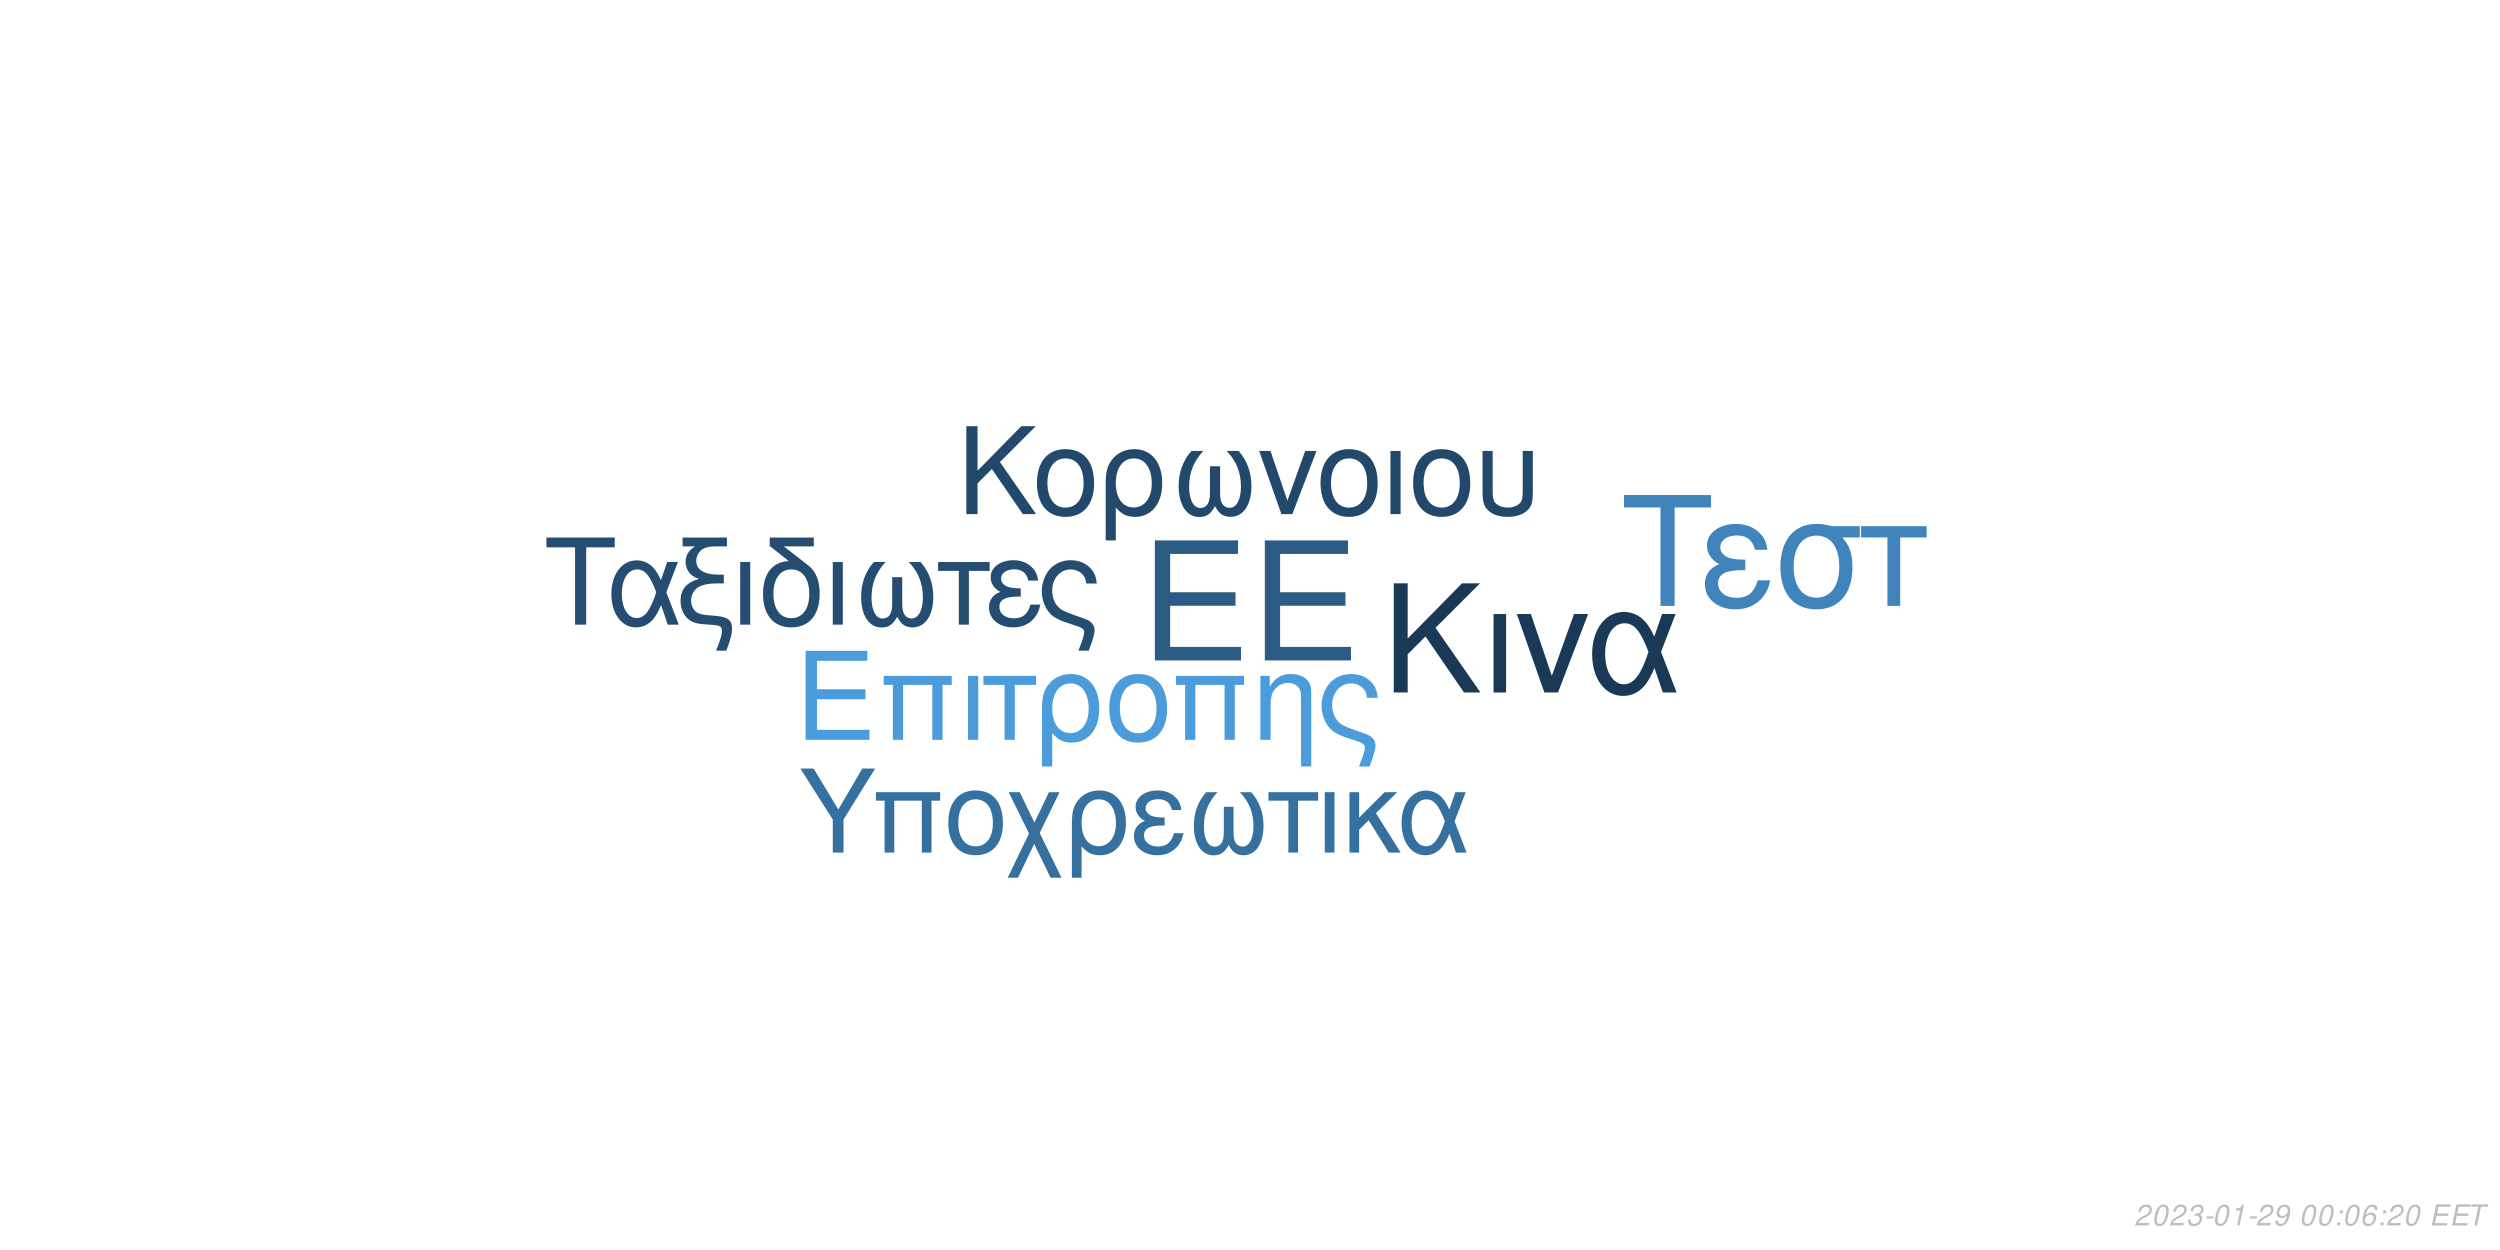
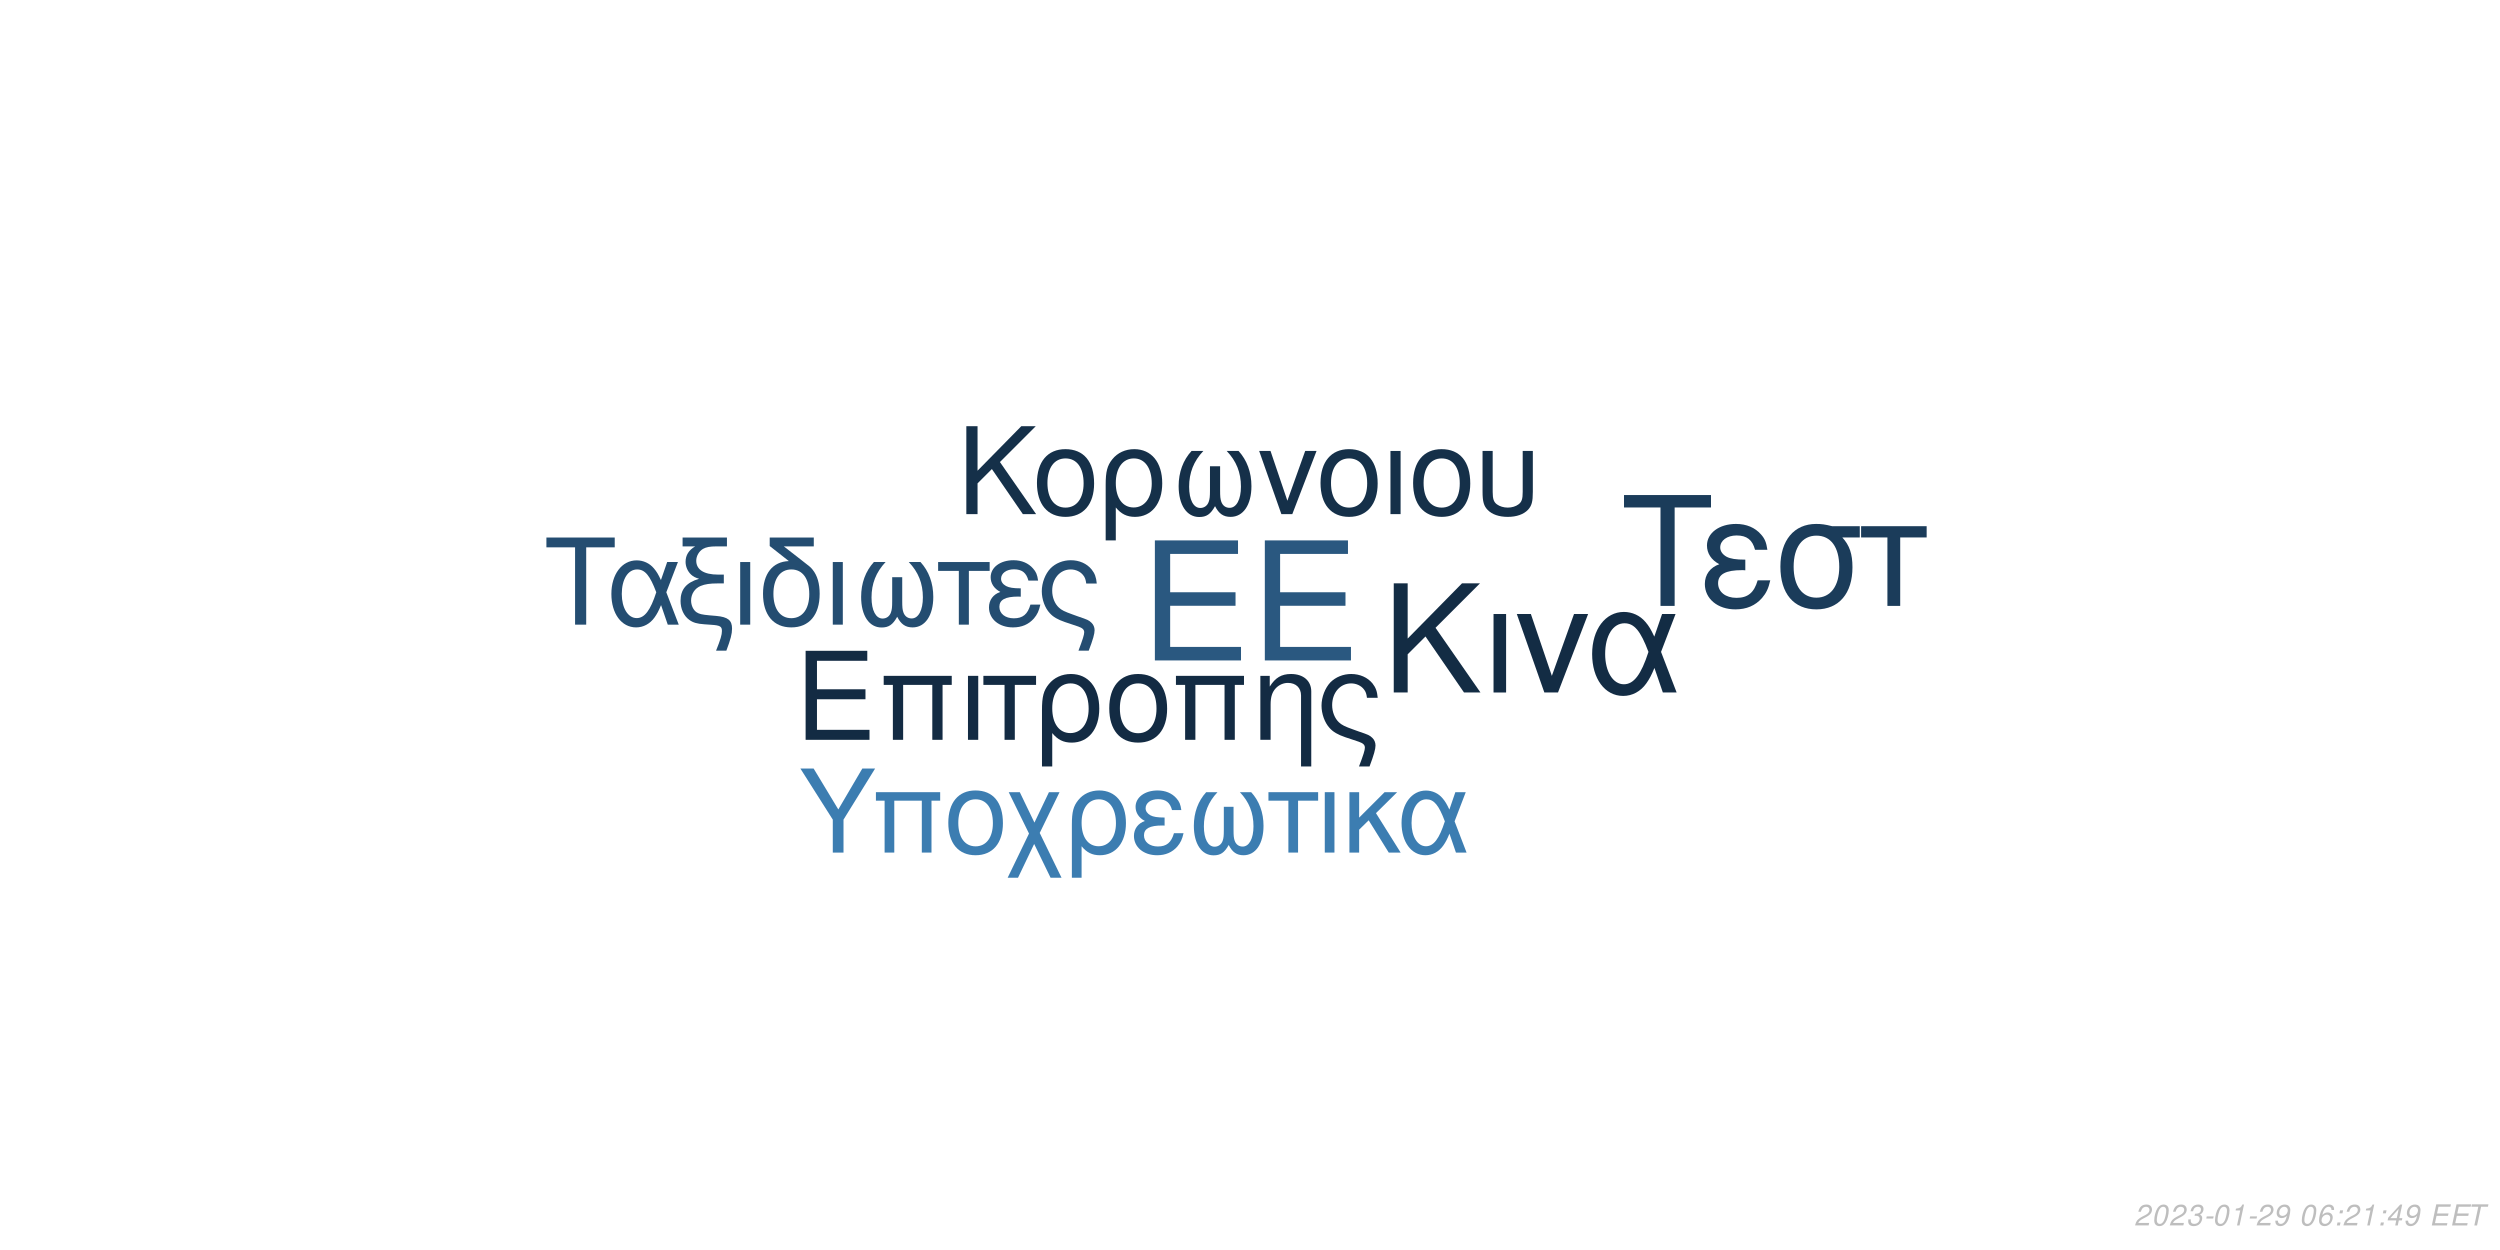
<svg xmlns="http://www.w3.org/2000/svg" xmlns:xlink="http://www.w3.org/1999/xlink" width="864pt" height="432pt" viewBox="0 0 864 432" version="1.1">
  <defs>
    <g>
      <symbol overflow="visible" id="glyph0-0">
        <path style="stroke:none;" d="" />
      </symbol>
      <symbol overflow="visible" id="glyph0-1">
        <path style="stroke:none;" d="M 10.406 -18.891 L 33 -18.891 L 33 -23.562 L 10.406 -23.562 L 10.406 -36.812 L 33.859 -36.812 L 33.859 -41.484 L 5.125 -41.484 L 5.125 0 L 34.891 0 L 34.891 -4.672 L 10.406 -4.672 Z M 10.406 -18.891 " />
      </symbol>
      <symbol overflow="visible" id="glyph1-0">
        <path style="stroke:none;" d="" />
      </symbol>
      <symbol overflow="visible" id="glyph1-1">
        <path style="stroke:none;" d="M 7.719 -14.016 L 24.484 -14.016 L 24.484 -17.469 L 7.719 -17.469 L 7.719 -27.312 L 25.109 -27.312 L 25.109 -30.766 L 3.797 -30.766 L 3.797 0 L 25.875 0 L 25.875 -3.453 L 7.719 -3.453 Z M 7.719 -14.016 " />
      </symbol>
      <symbol overflow="visible" id="glyph1-2">
        <path style="stroke:none;" d="M 26.297 -22.109 L 2.781 -22.109 L 2.781 -18.984 L 5.953 -18.984 L 5.953 0 L 9.5 0 L 9.5 -18.984 L 19.578 -18.984 L 19.578 0 L 23.125 0 L 23.125 -18.984 L 26.297 -18.984 Z M 26.297 -22.109 " />
      </symbol>
      <symbol overflow="visible" id="glyph1-3">
        <path style="stroke:none;" d="M 2.906 0 L 6.453 0 L 6.453 -22.109 L 2.906 -22.109 Z M 2.906 0 " />
      </symbol>
      <symbol overflow="visible" id="glyph1-4">
        <path style="stroke:none;" d="M 6.547 0 L 10.094 0 L 10.094 -18.984 L 17.438 -18.984 L 17.438 -22.109 L -0.766 -22.109 L -0.766 -18.984 L 6.547 -18.984 Z M 6.547 0 " />
      </symbol>
      <symbol overflow="visible" id="glyph1-5">
        <path style="stroke:none;" d="M 2.484 9.203 L 6.031 9.203 L 6.031 -2.328 C 7.891 -0.047 9.922 0.969 12.75 0.969 C 18.531 0.969 22.281 -3.672 22.281 -10.797 C 22.281 -18.141 18.484 -22.75 12.484 -22.75 C 9.375 -22.75 6.625 -21.484 4.812 -19.203 C 3.031 -17.016 2.484 -14.891 2.484 -10.25 Z M 12.359 -19.5 C 16.203 -19.5 18.609 -16.125 18.609 -10.719 C 18.609 -5.656 16.078 -2.328 12.281 -2.328 C 8.438 -2.328 6.031 -5.609 6.031 -10.891 C 6.031 -16.156 8.484 -19.5 12.359 -19.5 Z M 12.359 -19.5 " />
      </symbol>
      <symbol overflow="visible" id="glyph1-6">
        <path style="stroke:none;" d="M 11.688 -22.75 C 5.438 -22.75 1.734 -18.312 1.734 -10.891 C 1.734 -3.422 5.438 0.969 11.734 0.969 C 17.984 0.969 21.734 -3.453 21.734 -10.719 C 21.734 -18.406 18.109 -22.75 11.688 -22.75 Z M 11.734 -19.5 C 15.703 -19.5 18.062 -16.25 18.062 -10.766 C 18.062 -5.531 15.609 -2.281 11.734 -2.281 C 7.812 -2.281 5.406 -5.531 5.406 -10.891 C 5.406 -16.25 7.812 -19.5 11.734 -19.5 Z M 11.734 -19.5 " />
      </symbol>
      <symbol overflow="visible" id="glyph1-7">
        <path style="stroke:none;" d="M 2.953 -22.109 L 2.953 0 L 6.5 0 L 6.5 -12.203 C 6.5 -14.859 7.047 -16.5 8.312 -17.859 C 9.453 -19.031 10.938 -19.672 12.484 -19.672 C 15.234 -19.672 17.016 -17.984 17.016 -15.312 L 17.016 9.203 L 20.547 9.203 L 20.547 -16.719 C 20.547 -20.391 17.812 -22.75 13.547 -22.75 C 10.25 -22.75 8.141 -21.484 6.203 -18.406 L 6.203 -22.109 Z M 2.953 -22.109 " />
      </symbol>
      <symbol overflow="visible" id="glyph1-8">
        <path style="stroke:none;" d="M 17.688 9.203 C 19.203 5.188 19.75 3.203 19.75 1.938 C 19.75 0.922 19.328 -0.047 18.656 -0.672 C 17.641 -1.609 17.469 -1.688 13.891 -2.906 L 11.984 -3.594 C 9.156 -4.594 8.062 -5.156 7.125 -6.031 C 5.656 -7.391 4.766 -9.672 4.766 -11.984 C 4.766 -16.297 7.547 -19.5 11.312 -19.5 C 13.125 -19.5 14.812 -18.703 15.781 -17.391 C 16.375 -16.625 16.625 -15.906 16.797 -14.516 L 20.516 -14.516 C 20.297 -16.844 19.828 -18.062 18.703 -19.5 C 17.016 -21.562 14.344 -22.75 11.359 -22.75 C 8.562 -22.75 6 -21.688 4.172 -19.875 C 2.328 -17.938 1.094 -14.766 1.094 -11.812 C 1.094 -8.953 2.188 -5.906 3.922 -4.047 C 5.156 -2.703 6.672 -1.812 9.25 -0.922 L 14.016 0.672 C 15.484 1.188 16.078 1.766 16.078 2.703 C 16.078 3.594 15.578 5.188 14.047 9.203 Z M 17.688 9.203 " />
      </symbol>
      <symbol overflow="visible" id="glyph2-0">
        <path style="stroke:none;" d="" />
      </symbol>
      <symbol overflow="visible" id="glyph2-1">
        <path style="stroke:none;" d="M 8.906 -13.203 L 15.062 -19.359 L 28.375 0 L 34.062 0 L 18.531 -22.359 L 33.906 -37.734 L 27.688 -37.734 L 8.906 -18.641 L 8.906 -37.734 L 4.094 -37.734 L 4.094 0 L 8.906 0 Z M 8.906 -13.203 " />
      </symbol>
      <symbol overflow="visible" id="glyph2-2">
        <path style="stroke:none;" d="M 3.578 0 L 7.922 0 L 7.922 -27.125 L 3.578 -27.125 Z M 3.578 0 " />
      </symbol>
      <symbol overflow="visible" id="glyph2-3">
        <path style="stroke:none;" d="M 14.859 0 L 25.266 -27.125 L 20.391 -27.125 L 12.734 -5.75 L 5.484 -27.125 L 0.625 -27.125 L 10.141 0 Z M 14.859 0 " />
      </symbol>
      <symbol overflow="visible" id="glyph2-4">
        <path style="stroke:none;" d="M 30.484 -27.125 L 25.828 -27.125 L 23.141 -19.312 C 21.953 -21.844 21.281 -22.984 20.078 -24.375 C 18.219 -26.609 15.484 -27.844 12.625 -27.844 C 6.219 -27.844 1.656 -21.797 1.656 -13.297 C 1.656 -4.766 6.062 1.188 12.375 1.188 C 15.531 1.188 18.422 -0.359 20.391 -3.156 C 21.484 -4.703 22.109 -5.906 23.188 -8.484 L 26.094 0 L 30.859 0 L 25.469 -14.031 Z M 21.125 -14.031 C 18.578 -6.156 16.047 -2.844 12.625 -2.844 C 8.859 -2.844 6.156 -7.203 6.156 -13.297 C 6.156 -19.672 8.859 -23.922 12.844 -23.922 C 16.203 -23.922 18.375 -21.328 21.125 -14.031 Z M 21.125 -14.031 " />
      </symbol>
      <symbol overflow="visible" id="glyph3-0">
        <path style="stroke:none;" d="" />
      </symbol>
      <symbol overflow="visible" id="glyph3-1">
        <path style="stroke:none;" d="M 7.172 -10.625 L 12.125 -15.578 L 22.828 0 L 27.406 0 L 14.906 -18 L 27.281 -30.375 L 22.281 -30.375 L 7.172 -15 L 7.172 -30.375 L 3.297 -30.375 L 3.297 0 L 7.172 0 Z M 7.172 -10.625 " />
      </symbol>
      <symbol overflow="visible" id="glyph3-2">
        <path style="stroke:none;" d="M 11.531 -22.453 C 5.375 -22.453 1.703 -18.078 1.703 -10.75 C 1.703 -3.375 5.375 0.953 11.578 0.953 C 17.75 0.953 21.453 -3.422 21.453 -10.578 C 21.453 -18.156 17.875 -22.453 11.531 -22.453 Z M 11.578 -19.25 C 15.5 -19.25 17.828 -16.031 17.828 -10.625 C 17.828 -5.453 15.406 -2.25 11.578 -2.25 C 7.703 -2.25 5.328 -5.453 5.328 -10.75 C 5.328 -16.031 7.703 -19.25 11.578 -19.25 Z M 11.578 -19.25 " />
      </symbol>
      <symbol overflow="visible" id="glyph3-3">
        <path style="stroke:none;" d="M 2.453 9.078 L 5.953 9.078 L 5.953 -2.297 C 7.797 -0.047 9.797 0.953 12.578 0.953 C 18.281 0.953 22 -3.625 22 -10.656 C 22 -17.906 18.25 -22.453 12.328 -22.453 C 9.25 -22.453 6.547 -21.203 4.75 -18.953 C 3 -16.781 2.453 -14.703 2.453 -10.125 Z M 12.203 -19.25 C 16 -19.25 18.375 -15.906 18.375 -10.578 C 18.375 -5.578 15.875 -2.297 12.125 -2.297 C 8.328 -2.297 5.953 -5.547 5.953 -10.75 C 5.953 -15.953 8.375 -19.25 12.203 -19.25 Z M 12.203 -19.25 " />
      </symbol>
      <symbol overflow="visible" id="glyph3-4">
        <path style="stroke:none;" d="M 14.5 -16.531 L 14.5 -8.203 C 14.5 -6.047 14.406 -5.25 14.078 -4.297 C 13.625 -2.922 12.5 -2.125 11.156 -2.125 C 8.797 -2.125 7.297 -4.953 7.297 -9.453 C 7.297 -14.328 8.875 -18.281 12.203 -21.828 L 8.125 -21.828 C 5.203 -18.625 3.672 -14.453 3.672 -9.672 C 3.672 -3.172 6.453 1 10.781 1 C 13.281 1 14.703 0.047 16.25 -2.75 C 17.578 -0.125 19.156 0.953 21.625 0.953 C 26 0.953 28.828 -3.203 28.828 -9.672 C 28.828 -14.453 27.281 -18.656 24.375 -21.828 L 20.281 -21.828 C 23.625 -18.328 25.203 -14.375 25.203 -9.5 C 25.203 -5.047 23.656 -2.172 21.281 -2.172 C 19.906 -2.172 18.875 -2.953 18.406 -4.297 C 18.078 -5.25 18 -6.078 18 -8.203 L 18 -16.531 Z M 14.5 -16.531 " />
      </symbol>
      <symbol overflow="visible" id="glyph3-5">
        <path style="stroke:none;" d="M 11.953 0 L 20.328 -21.828 L 16.406 -21.828 L 10.25 -4.625 L 4.422 -21.828 L 0.5 -21.828 L 8.172 0 Z M 11.953 0 " />
      </symbol>
      <symbol overflow="visible" id="glyph3-6">
        <path style="stroke:none;" d="M 2.875 0 L 6.375 0 L 6.375 -21.828 L 2.875 -21.828 Z M 2.875 0 " />
      </symbol>
      <symbol overflow="visible" id="glyph3-7">
        <path style="stroke:none;" d="M 2.703 -21.828 L 2.703 -7.703 C 2.703 -4.297 3.172 -2.75 4.5 -1.422 C 6 0.125 8.453 0.953 11.406 0.953 C 14.453 0.953 16.906 0.078 18.406 -1.5 C 19.703 -2.875 20.078 -4.328 20.078 -7.703 L 20.078 -21.828 L 16.578 -21.828 L 16.578 -7.703 C 16.578 -5.25 16.25 -4.203 15.125 -3.375 C 14.203 -2.672 12.828 -2.25 11.406 -2.25 C 10 -2.25 8.625 -2.672 7.672 -3.375 C 6.578 -4.172 6.203 -5.25 6.203 -7.703 L 6.203 -21.828 Z M 2.703 -21.828 " />
      </symbol>
      <symbol overflow="visible" id="glyph4-0">
        <path style="stroke:none;" d="" />
      </symbol>
      <symbol overflow="visible" id="glyph4-1">
        <path style="stroke:none;" d="M 14.625 -26.719 L 24.484 -26.719 L 24.484 -30.109 L 0.875 -30.109 L 0.875 -26.719 L 10.781 -26.719 L 10.781 0 L 14.625 0 Z M 14.625 -26.719 " />
      </symbol>
      <symbol overflow="visible" id="glyph4-2">
        <path style="stroke:none;" d="M 24.328 -21.641 L 20.609 -21.641 L 18.453 -15.406 C 17.516 -17.422 16.969 -18.328 16.016 -19.453 C 14.531 -21.234 12.344 -22.219 10.078 -22.219 C 4.953 -22.219 1.328 -17.391 1.328 -10.609 C 1.328 -3.797 4.828 0.953 9.875 0.953 C 12.391 0.953 14.703 -0.297 16.266 -2.516 C 17.141 -3.766 17.641 -4.703 18.5 -6.766 L 20.812 0 L 24.609 0 L 20.312 -11.188 Z M 16.844 -11.188 C 14.828 -4.922 12.797 -2.266 10.078 -2.266 C 7.062 -2.266 4.922 -5.734 4.922 -10.609 C 4.922 -15.688 7.062 -19.078 10.234 -19.078 C 12.922 -19.078 14.656 -17.016 16.844 -11.188 Z M 16.844 -11.188 " />
      </symbol>
      <symbol overflow="visible" id="glyph4-3">
        <path style="stroke:none;" d="M 1.938 -27.047 L 6.281 -27.047 C 4.094 -25.766 2.969 -24 2.969 -21.719 C 2.969 -20.078 3.672 -18.422 4.875 -17.297 C 5.656 -16.594 6.281 -16.266 7.641 -15.859 C 3.219 -14.531 1.234 -12.188 1.234 -8.219 C 1.234 -5.453 2.359 -3.016 4.25 -1.656 C 5.531 -0.703 6.938 -0.297 9.453 -0.125 L 11.859 0.047 C 14.906 0.25 15.531 0.625 15.531 2.188 C 15.531 3.516 15.078 5.078 13.5 9 L 17.062 9 C 18.547 5.031 19.031 3.219 19.031 1.359 C 19.031 -1.484 17.641 -2.641 13.594 -3.016 L 11.234 -3.219 C 8.594 -3.469 7.719 -3.672 6.812 -4.25 C 5.656 -5 4.875 -6.656 4.875 -8.344 C 4.875 -10.578 6.156 -12.547 8.172 -13.375 C 9.703 -14 11.391 -14.25 14.078 -14.25 L 16.188 -14.25 L 16.188 -17.297 L 14.203 -17.297 C 9.328 -17.297 6.656 -19 6.656 -22.094 C 6.656 -23.703 7.594 -25.359 9 -26.188 C 10.078 -26.797 11.391 -27.047 13.594 -27.047 L 17.266 -27.047 L 17.266 -30.109 L 1.938 -30.109 Z M 1.938 -27.047 " />
      </symbol>
      <symbol overflow="visible" id="glyph4-4">
        <path style="stroke:none;" d="M 2.844 0 L 6.312 0 L 6.312 -21.641 L 2.844 -21.641 Z M 2.844 0 " />
      </symbol>
      <symbol overflow="visible" id="glyph4-5">
        <path style="stroke:none;" d="M 10.656 -21.969 C 5.031 -21.766 1.734 -17.594 1.734 -10.656 C 1.734 -3.344 5.375 0.953 11.516 0.953 C 17.672 0.953 21.312 -3.344 21.312 -10.656 C 21.312 -14.203 20.531 -16.938 18.875 -19 C 18.172 -19.859 17.922 -20.078 15.031 -22.297 L 8.922 -27.047 L 19.281 -27.047 L 19.281 -30.109 L 4.047 -30.109 L 4.047 -27.172 Z M 11.516 -19.078 C 15.406 -19.078 17.719 -15.906 17.719 -10.531 C 17.719 -5.406 15.328 -2.234 11.516 -2.234 C 7.688 -2.234 5.328 -5.406 5.328 -10.656 C 5.328 -15.906 7.688 -19.078 11.516 -19.078 Z M 11.516 -19.078 " />
      </symbol>
      <symbol overflow="visible" id="glyph4-6">
        <path style="stroke:none;" d="M 14.375 -16.391 L 14.375 -8.141 C 14.375 -5.984 14.281 -5.203 13.953 -4.25 C 13.5 -2.891 12.391 -2.109 11.062 -2.109 C 8.719 -2.109 7.234 -4.922 7.234 -9.375 C 7.234 -14.203 8.797 -18.125 12.094 -21.641 L 8.047 -21.641 C 5.156 -18.453 3.641 -14.328 3.641 -9.578 C 3.641 -3.141 6.406 0.984 10.703 0.984 C 13.172 0.984 14.578 0.047 16.109 -2.719 C 17.422 -0.125 19 0.953 21.438 0.953 C 25.766 0.953 28.578 -3.188 28.578 -9.578 C 28.578 -14.328 27.047 -18.5 24.156 -21.641 L 20.109 -21.641 C 23.422 -18.172 24.984 -14.25 24.984 -9.422 C 24.984 -5 23.453 -2.141 21.109 -2.141 C 19.734 -2.141 18.703 -2.938 18.25 -4.25 C 17.922 -5.203 17.844 -6.031 17.844 -8.141 L 17.844 -16.391 Z M 14.375 -16.391 " />
      </symbol>
      <symbol overflow="visible" id="glyph4-7">
        <path style="stroke:none;" d="M 6.406 0 L 9.875 0 L 9.875 -18.578 L 17.062 -18.578 L 17.062 -21.641 L -0.75 -21.641 L -0.75 -18.578 L 6.406 -18.578 Z M 6.406 0 " />
      </symbol>
      <symbol overflow="visible" id="glyph4-8">
        <path style="stroke:none;" d="M 11.812 -12.547 C 9.203 -12.547 7.766 -12.797 6.734 -13.344 C 5.609 -13.953 5 -14.859 5 -15.859 C 5 -17.75 6.859 -19.125 9.453 -19.125 C 12.219 -19.125 13.75 -17.922 14.453 -15.234 L 17.797 -15.234 C 17.516 -17.266 17.094 -18.25 16.062 -19.406 C 14.453 -21.266 12.094 -22.266 9.297 -22.266 C 4.703 -22.266 1.406 -19.781 1.406 -16.391 C 1.406 -14.281 2.562 -12.469 4.75 -11.312 C 2.266 -10.453 0.828 -8.5 0.828 -5.953 C 0.828 -1.938 4.297 0.953 9.125 0.953 C 12.141 0.953 14.531 -0.078 16.359 -2.141 C 17.516 -3.516 18.094 -4.703 18.578 -6.938 L 15.156 -6.938 C 14.203 -3.594 12.516 -2.188 9.422 -2.188 C 6.438 -2.188 4.422 -3.797 4.422 -6.156 C 4.422 -8.594 6.438 -9.703 10.938 -9.703 C 11.062 -9.703 11.438 -9.703 11.812 -9.656 Z M 11.812 -12.547 " />
      </symbol>
      <symbol overflow="visible" id="glyph4-9">
        <path style="stroke:none;" d="M 17.297 9 C 18.797 5.078 19.328 3.141 19.328 1.906 C 19.328 0.906 18.906 -0.047 18.25 -0.656 C 17.266 -1.562 17.094 -1.656 13.594 -2.844 L 11.734 -3.516 C 8.969 -4.5 7.891 -5.031 6.984 -5.906 C 5.531 -7.234 4.672 -9.453 4.672 -11.734 C 4.672 -15.938 7.391 -19.078 11.062 -19.078 C 12.844 -19.078 14.5 -18.297 15.438 -17.016 C 16.016 -16.266 16.266 -15.562 16.438 -14.203 L 20.078 -14.203 C 19.859 -16.484 19.406 -17.672 18.297 -19.078 C 16.641 -21.109 14.047 -22.266 11.109 -22.266 C 8.391 -22.266 5.859 -21.234 4.094 -19.453 C 2.266 -17.547 1.078 -14.453 1.078 -11.562 C 1.078 -8.75 2.141 -5.781 3.844 -3.969 C 5.031 -2.641 6.531 -1.781 9.047 -0.906 L 13.703 0.656 C 15.156 1.156 15.734 1.734 15.734 2.641 C 15.734 3.516 15.234 5.078 13.75 9 Z M 17.297 9 " />
      </symbol>
      <symbol overflow="visible" id="glyph5-0">
        <path style="stroke:none;" d="" />
      </symbol>
      <symbol overflow="visible" id="glyph5-1">
        <path style="stroke:none;" d="M 18.609 -34.016 L 31.172 -34.016 L 31.172 -38.312 L 1.109 -38.312 L 1.109 -34.016 L 13.719 -34.016 L 13.719 0 L 18.609 0 Z M 18.609 -34.016 " />
      </symbol>
      <symbol overflow="visible" id="glyph5-2">
        <path style="stroke:none;" d="M 15.031 -15.984 C 11.719 -15.984 9.875 -16.297 8.562 -16.984 C 7.156 -17.766 6.359 -18.922 6.359 -20.188 C 6.359 -22.609 8.719 -24.344 12.031 -24.344 C 15.562 -24.344 17.5 -22.812 18.391 -19.391 L 22.656 -19.391 C 22.281 -21.969 21.766 -23.234 20.453 -24.703 C 18.391 -27.062 15.406 -28.328 11.828 -28.328 C 5.984 -28.328 1.781 -25.172 1.781 -20.875 C 1.781 -18.188 3.266 -15.875 6.047 -14.406 C 2.891 -13.297 1.047 -10.828 1.047 -7.562 C 1.047 -2.469 5.469 1.203 11.609 1.203 C 15.453 1.203 18.5 -0.109 20.812 -2.734 C 22.281 -4.469 23.016 -5.984 23.656 -8.828 L 19.297 -8.828 C 18.078 -4.578 15.922 -2.781 11.984 -2.781 C 8.203 -2.781 5.625 -4.828 5.625 -7.828 C 5.625 -10.938 8.203 -12.359 13.922 -12.359 C 14.094 -12.359 14.562 -12.359 15.031 -12.297 Z M 15.031 -15.984 " />
      </symbol>
      <symbol overflow="visible" id="glyph5-3">
        <path style="stroke:none;" d="M 30.594 -27.547 L 21.031 -27.547 C 18.547 -28.172 17.344 -28.328 15.5 -28.328 C 7.891 -28.328 3.156 -22.656 3.156 -13.562 C 3.156 -4.25 7.781 1.203 15.609 1.203 C 23.391 1.203 28.062 -4.312 28.062 -13.344 C 28.062 -17.969 27.062 -20.922 24.547 -23.656 L 30.594 -23.656 Z M 15.609 -24.281 C 20.609 -24.281 23.5 -20.297 23.5 -13.453 C 23.5 -6.891 20.5 -2.844 15.609 -2.844 C 10.719 -2.844 7.734 -6.891 7.734 -13.562 C 7.734 -20.234 10.719 -24.281 15.609 -24.281 Z M 15.609 -24.281 " />
      </symbol>
      <symbol overflow="visible" id="glyph5-4">
        <path style="stroke:none;" d="M 8.141 0 L 12.562 0 L 12.562 -23.656 L 21.703 -23.656 L 21.703 -27.547 L -0.953 -27.547 L -0.953 -23.656 L 8.141 -23.656 Z M 8.141 0 " />
      </symbol>
      <symbol overflow="visible" id="glyph6-0">
        <path style="stroke:none;" d="" />
      </symbol>
      <symbol overflow="visible" id="glyph6-1">
        <path style="stroke:none;" d="M 15.422 -11.391 L 26.344 -29.047 L 21.922 -29.047 L 13.625 -14.906 L 5.094 -29.047 L 0.516 -29.047 L 11.719 -11.391 L 11.719 0 L 15.422 0 Z M 15.422 -11.391 " />
      </symbol>
      <symbol overflow="visible" id="glyph6-2">
        <path style="stroke:none;" d="M 24.828 -20.875 L 2.625 -20.875 L 2.625 -17.938 L 5.625 -17.938 L 5.625 0 L 8.969 0 L 8.969 -17.938 L 18.484 -17.938 L 18.484 0 L 21.828 0 L 21.828 -17.938 L 24.828 -17.938 Z M 24.828 -20.875 " />
      </symbol>
      <symbol overflow="visible" id="glyph6-3">
        <path style="stroke:none;" d="M 11.031 -21.469 C 5.141 -21.469 1.641 -17.297 1.641 -10.281 C 1.641 -3.234 5.141 0.922 11.078 0.922 C 16.969 0.922 20.516 -3.266 20.516 -10.125 C 20.516 -17.375 17.094 -21.469 11.031 -21.469 Z M 11.078 -18.406 C 14.828 -18.406 17.047 -15.344 17.047 -10.156 C 17.047 -5.219 14.75 -2.156 11.078 -2.156 C 7.375 -2.156 5.094 -5.219 5.094 -10.281 C 5.094 -15.344 7.375 -18.406 11.078 -18.406 Z M 11.078 -18.406 " />
      </symbol>
      <symbol overflow="visible" id="glyph6-4">
        <path style="stroke:none;" d="M 10.406 -10.359 L 5.344 -20.875 L 1.516 -20.875 L 8.531 -6.578 L 1.156 8.688 L 4.734 8.688 L 10.312 -2.984 L 15.984 8.688 L 19.766 8.688 L 12.234 -6.781 L 19.078 -20.875 L 15.422 -20.875 Z M 10.406 -10.359 " />
      </symbol>
      <symbol overflow="visible" id="glyph6-5">
        <path style="stroke:none;" d="M 2.344 8.688 L 5.703 8.688 L 5.703 -2.188 C 7.453 -0.047 9.359 0.922 12.031 0.922 C 17.484 0.922 21.031 -3.469 21.031 -10.203 C 21.031 -17.141 17.453 -21.469 11.797 -21.469 C 8.844 -21.469 6.25 -20.281 4.547 -18.125 C 2.875 -16.062 2.344 -14.062 2.344 -9.688 Z M 11.672 -18.406 C 15.297 -18.406 17.578 -15.219 17.578 -10.125 C 17.578 -5.344 15.188 -2.188 11.594 -2.188 C 7.969 -2.188 5.703 -5.297 5.703 -10.281 C 5.703 -15.266 8.016 -18.406 11.672 -18.406 Z M 11.672 -18.406 " />
      </symbol>
      <symbol overflow="visible" id="glyph6-6">
        <path style="stroke:none;" d="M 11.391 -12.109 C 8.891 -12.109 7.484 -12.359 6.5 -12.875 C 5.422 -13.469 4.828 -14.344 4.828 -15.297 C 4.828 -17.141 6.609 -18.453 9.125 -18.453 C 11.797 -18.453 13.266 -17.297 13.953 -14.703 L 17.172 -14.703 C 16.891 -16.656 16.5 -17.609 15.5 -18.734 C 13.953 -20.516 11.672 -21.469 8.969 -21.469 C 4.547 -21.469 1.359 -19.078 1.359 -15.812 C 1.359 -13.781 2.469 -12.031 4.578 -10.922 C 2.188 -10.078 0.797 -8.203 0.797 -5.734 C 0.797 -1.875 4.141 0.922 8.812 0.922 C 11.719 0.922 14.031 -0.078 15.781 -2.078 C 16.891 -3.391 17.453 -4.547 17.938 -6.688 L 14.625 -6.688 C 13.703 -3.469 12.078 -2.109 9.078 -2.109 C 6.219 -2.109 4.266 -3.672 4.266 -5.938 C 4.266 -8.281 6.219 -9.359 10.562 -9.359 C 10.672 -9.359 11.031 -9.359 11.391 -9.328 Z M 11.391 -12.109 " />
      </symbol>
      <symbol overflow="visible" id="glyph6-7">
        <path style="stroke:none;" d="M 13.859 -15.812 L 13.859 -7.844 C 13.859 -5.781 13.781 -5.016 13.469 -4.109 C 13.031 -2.797 11.953 -2.031 10.672 -2.031 C 8.406 -2.031 6.969 -4.734 6.969 -9.047 C 6.969 -13.703 8.484 -17.484 11.672 -20.875 L 7.766 -20.875 C 4.984 -17.812 3.5 -13.828 3.5 -9.25 C 3.5 -3.031 6.172 0.953 10.312 0.953 C 12.703 0.953 14.062 0.047 15.547 -2.625 C 16.812 -0.125 18.328 0.922 20.672 0.922 C 24.859 0.922 27.578 -3.062 27.578 -9.25 C 27.578 -13.828 26.094 -17.844 23.312 -20.875 L 19.406 -20.875 C 22.594 -17.531 24.109 -13.75 24.109 -9.078 C 24.109 -4.828 22.625 -2.078 20.359 -2.078 C 19.047 -2.078 18.047 -2.828 17.609 -4.109 C 17.297 -5.016 17.219 -5.812 17.219 -7.844 L 17.219 -15.812 Z M 13.859 -15.812 " />
      </symbol>
      <symbol overflow="visible" id="glyph6-8">
        <path style="stroke:none;" d="M 6.172 0 L 9.516 0 L 9.516 -17.938 L 16.453 -17.938 L 16.453 -20.875 L -0.719 -20.875 L -0.719 -17.938 L 6.172 -17.938 Z M 6.172 0 " />
      </symbol>
      <symbol overflow="visible" id="glyph6-9">
        <path style="stroke:none;" d="M 2.75 0 L 6.094 0 L 6.094 -20.875 L 2.75 -20.875 Z M 2.75 0 " />
      </symbol>
      <symbol overflow="visible" id="glyph6-10">
        <path style="stroke:none;" d="M 5.625 -12.078 L 5.625 -20.875 L 2.266 -20.875 L 2.266 0 L 5.625 0 L 5.625 -7.922 L 8.922 -11.156 L 15.859 0 L 19.969 0 L 11.438 -13.625 L 18.766 -20.875 L 14.422 -20.875 Z M 5.625 -12.078 " />
      </symbol>
      <symbol overflow="visible" id="glyph6-11">
        <path style="stroke:none;" d="M 23.469 -20.875 L 19.875 -20.875 L 17.812 -14.859 C 16.891 -16.812 16.375 -17.688 15.453 -18.766 C 14.031 -20.484 11.906 -21.438 9.719 -21.438 C 4.781 -21.438 1.281 -16.781 1.281 -10.234 C 1.281 -3.672 4.656 0.922 9.516 0.922 C 11.953 0.922 14.188 -0.281 15.703 -2.438 C 16.531 -3.625 17.016 -4.547 17.844 -6.531 L 20.078 0 L 23.75 0 L 19.609 -10.797 Z M 16.25 -10.797 C 14.297 -4.734 12.359 -2.188 9.719 -2.188 C 6.812 -2.188 4.734 -5.531 4.734 -10.234 C 4.734 -15.141 6.812 -18.406 9.875 -18.406 C 12.469 -18.406 14.141 -16.422 16.25 -10.797 Z M 16.25 -10.797 " />
      </symbol>
      <symbol overflow="visible" id="glyph7-0">
        <path style="stroke:none;" d="" />
      </symbol>
      <symbol overflow="visible" id="glyph7-1">
        <path style="stroke:none;" d="M 5.234 -0.875 L 1.469 -0.875 C 1.625 -1.359 2.188 -1.875 3.109 -2.344 L 4.234 -2.938 C 5.125 -3.406 5.656 -3.875 5.969 -4.484 C 6.125 -4.797 6.219 -5.156 6.219 -5.484 C 6.219 -6.266 5.781 -6.906 5.109 -7.125 C 4.859 -7.188 4.594 -7.234 4.312 -7.234 C 2.766 -7.234 1.891 -6.453 1.484 -4.734 L 2.375 -4.734 C 2.484 -5.188 2.609 -5.484 2.797 -5.75 C 3.094 -6.203 3.609 -6.453 4.188 -6.453 C 4.891 -6.453 5.344 -6.031 5.344 -5.375 C 5.344 -4.703 4.859 -4.094 4.016 -3.656 L 2.984 -3.125 C 2.125 -2.688 1.453 -2.188 1.062 -1.703 C 0.766 -1.312 0.656 -1.047 0.344 -0.016 L 5.047 -0.016 Z M 5.234 -0.875 " />
      </symbol>
      <symbol overflow="visible" id="glyph7-2">
        <path style="stroke:none;" d="M 4.203 -7.234 C 3.375 -7.234 2.688 -6.812 2.125 -5.984 C 1.484 -5.047 0.984 -3.188 0.984 -1.734 C 0.984 -1.109 1.172 -0.562 1.484 -0.266 C 1.797 0.047 2.281 0.234 2.766 0.234 C 3.625 0.234 4.281 -0.156 4.859 -1.016 C 5.516 -1.953 6 -3.797 6 -5.266 C 6 -6.172 5.688 -6.766 5.047 -7.062 C 4.781 -7.188 4.516 -7.234 4.203 -7.234 Z M 4.094 -6.453 C 4.547 -6.453 4.875 -6.234 5.016 -5.797 C 5.094 -5.594 5.125 -5.406 5.125 -5.156 C 5.125 -4.375 4.906 -3.203 4.562 -2.234 C 4.312 -1.484 3.938 -0.953 3.5 -0.688 C 3.312 -0.594 3.125 -0.547 2.875 -0.547 C 2.438 -0.547 2.109 -0.781 1.969 -1.203 C 1.906 -1.406 1.875 -1.594 1.875 -1.828 C 1.875 -2.656 2.078 -3.75 2.422 -4.766 C 2.688 -5.547 3.031 -6.047 3.484 -6.312 C 3.656 -6.406 3.859 -6.453 4.094 -6.453 Z M 4.094 -6.453 " />
      </symbol>
      <symbol overflow="visible" id="glyph7-3">
        <path style="stroke:none;" d="M 2.922 -3.312 C 3.125 -3.344 3.234 -3.344 3.375 -3.344 C 4.125 -3.344 4.594 -3.062 4.672 -2.547 C 4.688 -2.516 4.688 -2.453 4.688 -2.406 C 4.688 -1.312 3.906 -0.547 2.781 -0.547 C 2.109 -0.547 1.688 -0.875 1.609 -1.438 C 1.594 -1.484 1.594 -1.516 1.594 -1.562 C 1.594 -1.719 1.609 -1.844 1.656 -2.094 L 0.766 -2.094 C 0.734 -1.797 0.719 -1.641 0.719 -1.469 C 0.719 -0.375 1.406 0.234 2.641 0.234 C 3.547 0.234 4.297 -0.078 4.812 -0.656 C 5.266 -1.156 5.562 -1.875 5.562 -2.547 C 5.562 -3.125 5.344 -3.453 4.797 -3.734 C 5.641 -4.234 6.016 -4.844 6.016 -5.734 C 6.016 -6.406 5.625 -6.922 4.984 -7.125 C 4.734 -7.188 4.484 -7.234 4.203 -7.234 C 3.375 -7.234 2.672 -6.938 2.188 -6.375 C 1.891 -6.031 1.703 -5.641 1.516 -4.906 L 2.391 -4.906 C 2.594 -5.766 2.906 -6.188 3.516 -6.375 C 3.688 -6.438 3.875 -6.453 4.078 -6.453 C 4.734 -6.453 5.141 -6.125 5.141 -5.578 C 5.141 -5.188 5.016 -4.797 4.797 -4.547 C 4.516 -4.234 4 -4.062 3.266 -4.062 L 3.078 -4.062 Z M 2.922 -3.312 " />
      </symbol>
      <symbol overflow="visible" id="glyph7-4">
        <path style="stroke:none;" d="M 3.516 -3.125 L 1.125 -3.125 L 0.969 -2.406 L 3.359 -2.406 Z M 3.516 -3.125 " />
      </symbol>
      <symbol overflow="visible" id="glyph7-5">
        <path style="stroke:none;" d="M 3.703 -5.188 L 2.594 0 L 3.469 0 L 5.016 -7.234 L 4.438 -7.234 C 3.906 -6.156 3.688 -6.016 2.234 -5.812 L 2.109 -5.188 Z M 3.703 -5.188 " />
      </symbol>
      <symbol overflow="visible" id="glyph7-6">
        <path style="stroke:none;" d="M 0.844 -1.656 C 0.844 -1.547 0.844 -1.438 0.844 -1.375 C 0.844 -0.406 1.531 0.234 2.578 0.234 C 3.203 0.234 3.766 0.016 4.297 -0.438 C 4.938 -1 5.312 -1.656 5.594 -2.719 C 5.844 -3.672 6.016 -4.766 6.016 -5.375 C 6.016 -6.094 5.641 -6.75 5.062 -7.031 C 4.766 -7.156 4.438 -7.234 4.062 -7.234 C 2.516 -7.234 1.297 -5.938 1.297 -4.266 C 1.297 -3.203 1.984 -2.547 3.047 -2.547 C 3.484 -2.547 3.953 -2.672 4.281 -2.891 C 4.406 -2.984 4.547 -3.078 4.828 -3.344 C 4.516 -1.891 4.062 -1.062 3.359 -0.703 C 3.156 -0.594 2.938 -0.547 2.703 -0.547 C 2.109 -0.547 1.719 -0.938 1.719 -1.547 L 1.719 -1.656 Z M 3.953 -6.453 C 4.625 -6.453 5.141 -5.953 5.141 -5.281 C 5.141 -4.453 4.688 -3.75 3.984 -3.453 C 3.766 -3.359 3.531 -3.312 3.297 -3.312 C 2.859 -3.312 2.453 -3.516 2.297 -3.828 C 2.203 -4 2.172 -4.203 2.172 -4.453 C 2.172 -5.25 2.609 -6 3.266 -6.312 C 3.5 -6.422 3.703 -6.453 3.953 -6.453 Z M 3.953 -6.453 " />
      </symbol>
      <symbol overflow="visible" id="glyph7-7">
        <path style="stroke:none;" d="" />
      </symbol>
      <symbol overflow="visible" id="glyph7-8">
+         <path style="stroke:none;" d="M 6.125 -5.344 L 6.141 -5.625 C 6.141 -6.609 5.453 -7.234 4.391 -7.234 C 3.438 -7.234 2.641 -6.719 2.016 -5.703 C 1.422 -4.781 0.938 -2.953 0.938 -1.688 C 0.938 -0.891 1.297 -0.266 1.906 0.031 C 2.188 0.156 2.516 0.234 2.859 0.234 C 3.703 0.234 4.438 -0.156 5 -0.875 C 5.406 -1.422 5.672 -2.156 5.672 -2.766 C 5.672 -3.812 4.969 -4.5 3.906 -4.5 C 3.234 -4.5 2.672 -4.234 2.094 -3.625 C 2.406 -5.375 3.234 -6.453 4.25 -6.453 C 4.703 -6.453 5.062 -6.234 5.172 -5.844 C 5.203 -5.719 5.234 -5.578 5.25 -5.344 Z M 3.656 -3.734 C 4.094 -3.734 4.484 -3.531 4.656 -3.203 C 4.734 -3.031 4.797 -2.844 4.797 -2.625 C 4.797 -1.469 3.984 -0.547 2.984 -0.547 C 2.375 -0.547 1.891 -0.953 1.828 -1.562 C 1.812 -1.625 1.812 -1.688 1.812 -1.766 C 1.812 -2.594 2.25 -3.266 2.969 -3.594 C 3.203 -3.688 3.406 -3.734 3.656 -3.734 Z M 3.656 -3.734 " />
+       </symbol>
+       <symbol overflow="visible" id="glyph7-9">
        <path style="stroke:none;" d="M 2.359 -1.031 L 1.312 -1.031 L 1.094 0 L 2.141 0 Z M 3.266 -5.234 L 2.219 -5.234 L 2 -4.203 L 3.047 -4.203 Z M 3.266 -5.234 " />
      </symbol>
-       <symbol overflow="visible" id="glyph7-9">
-         <path style="stroke:none;" d="M 6.125 -5.344 L 6.141 -5.625 C 6.141 -6.609 5.453 -7.234 4.391 -7.234 C 3.438 -7.234 2.641 -6.719 2.016 -5.703 C 1.422 -4.781 0.938 -2.953 0.938 -1.688 C 0.938 -0.891 1.297 -0.266 1.906 0.031 C 2.188 0.156 2.516 0.234 2.859 0.234 C 3.703 0.234 4.438 -0.156 5 -0.875 C 5.406 -1.422 5.672 -2.156 5.672 -2.766 C 5.672 -3.812 4.969 -4.5 3.906 -4.5 C 3.234 -4.5 2.672 -4.234 2.094 -3.625 C 2.406 -5.375 3.234 -6.453 4.25 -6.453 C 4.703 -6.453 5.062 -6.234 5.172 -5.844 C 5.203 -5.719 5.234 -5.578 5.25 -5.344 Z M 3.656 -3.734 C 4.094 -3.734 4.484 -3.531 4.656 -3.203 C 4.734 -3.031 4.797 -2.844 4.797 -2.625 C 4.797 -1.469 3.984 -0.547 2.984 -0.547 C 2.375 -0.547 1.891 -0.953 1.828 -1.562 C 1.812 -1.625 1.812 -1.688 1.812 -1.766 C 1.812 -2.594 2.25 -3.266 2.969 -3.594 C 3.203 -3.688 3.406 -3.734 3.656 -3.734 Z M 3.656 -3.734 " />
-       </symbol>
      <symbol overflow="visible" id="glyph7-10">
+         <path style="stroke:none;" d="M 3.625 -1.75 L 3.266 0 L 4.141 0 L 4.516 -1.75 L 5.562 -1.75 L 5.734 -2.531 L 4.688 -2.531 L 5.688 -7.234 L 5.016 -7.234 L 0.844 -2.672 L 0.641 -1.75 Z M 3.797 -2.531 L 1.594 -2.531 L 4.469 -5.703 Z M 3.797 -2.531 " />
+       </symbol>
+       <symbol overflow="visible" id="glyph7-11">
        <path style="stroke:none;" d="M 2.547 -3.312 L 6.5 -3.312 L 6.688 -4.141 L 2.719 -4.141 L 3.219 -6.469 L 7.344 -6.469 L 7.516 -7.297 L 2.453 -7.297 L 0.906 0 L 6.125 0 L 6.297 -0.812 L 2.016 -0.812 Z M 2.547 -3.312 " />
      </symbol>
-       <symbol overflow="visible" id="glyph7-11">
+       <symbol overflow="visible" id="glyph7-12">
        <path style="stroke:none;" d="M 4.938 -6.469 L 7.312 -6.469 L 7.484 -7.297 L 1.75 -7.297 L 1.578 -6.469 L 3.984 -6.469 L 2.609 0 L 3.547 0 Z M 4.938 -6.469 " />
      </symbol>
    </g>
  </defs>
  <g id="surface1">
    <rect x="0" y="0" width="864" height="432" style="fill:rgb(100%,100%,100%);fill-opacity:1;stroke:none;" />
-     <g style="fill:rgb(17.255%,36.078%,52.157%);fill-opacity:1;">
+     <g style="fill:rgb(16.471%,34.51%,50.196%);fill-opacity:1;">
      <use xlink:href="#glyph0-1" x="394" y="228.246" />
      <use xlink:href="#glyph0-1" x="432" y="228.246" />
    </g>
-     <g style="fill:rgb(29.804%,61.176%,85.882%);fill-opacity:1;">
+     <g style="fill:rgb(7.451%,16.863%,26.275%);fill-opacity:1;">
      <use xlink:href="#glyph1-1" x="274.625" y="255.683" />
      <use xlink:href="#glyph1-2" x="302.625" y="255.683" />
      <use xlink:href="#glyph1-3" x="331.625" y="255.683" />
      <use xlink:href="#glyph1-4" x="340.625" y="255.683" />
      <use xlink:href="#glyph1-5" x="357.625" y="255.683" />
      <use xlink:href="#glyph1-6" x="381.625" y="255.683" />
      <use xlink:href="#glyph1-2" x="403.625" y="255.683" />
      <use xlink:href="#glyph1-7" x="432.625" y="255.683" />
      <use xlink:href="#glyph1-8" x="455.625" y="255.683" />
    </g>
-     <g style="fill:rgb(10.196%,22.353%,33.725%);fill-opacity:1;">
+     <g style="fill:rgb(7.451%,17.255%,26.667%);fill-opacity:1;">
      <use xlink:href="#glyph2-1" x="477.586" y="239.327" />
      <use xlink:href="#glyph2-2" x="512.586" y="239.327" />
      <use xlink:href="#glyph2-3" x="523.586" y="239.327" />
      <use xlink:href="#glyph2-4" x="548.586" y="239.327" />
    </g>
-     <g style="fill:rgb(13.333%,28.627%,42.353%);fill-opacity:1;">
+     <g style="fill:rgb(8.235%,18.824%,28.627%);fill-opacity:1;">
      <use xlink:href="#glyph3-1" x="330.668" y="177.68" />
      <use xlink:href="#glyph3-2" x="356.668" y="177.68" />
      <use xlink:href="#glyph3-3" x="379.668" y="177.68" />
      <use xlink:href="#glyph3-4" x="403.668" y="177.68" />
      <use xlink:href="#glyph3-5" x="434.668" y="177.68" />
      <use xlink:href="#glyph3-2" x="454.668" y="177.68" />
      <use xlink:href="#glyph3-6" x="477.668" y="177.68" />
      <use xlink:href="#glyph3-2" x="486.668" y="177.68" />
      <use xlink:href="#glyph3-7" x="509.668" y="177.68" />
    </g>
    <g style="fill:rgb(14.118%,30.196%,44.314%);fill-opacity:1;">
      <use xlink:href="#glyph4-1" x="187.965" y="215.879" />
      <use xlink:href="#glyph4-2" x="209.965" y="215.879" />
      <use xlink:href="#glyph4-3" x="233.965" y="215.879" />
      <use xlink:href="#glyph4-4" x="252.965" y="215.879" />
      <use xlink:href="#glyph4-5" x="261.965" y="215.879" />
      <use xlink:href="#glyph4-4" x="284.965" y="215.879" />
      <use xlink:href="#glyph4-6" x="293.965" y="215.879" />
      <use xlink:href="#glyph4-7" x="324.965" y="215.879" />
      <use xlink:href="#glyph4-8" x="340.965" y="215.879" />
      <use xlink:href="#glyph4-9" x="358.965" y="215.879" />
    </g>
-     <g style="fill:rgb(25.098%,51.765%,73.333%);fill-opacity:1;">
+     <g style="fill:rgb(10.588%,23.529%,35.294%);fill-opacity:1;">
      <use xlink:href="#glyph5-1" x="560.148" y="209.399" />
      <use xlink:href="#glyph5-2" x="588.148" y="209.399" />
      <use xlink:href="#glyph5-3" x="612.148" y="209.399" />
      <use xlink:href="#glyph5-4" x="644.148" y="209.399" />
    </g>
-     <g style="fill:rgb(20.784%,43.922%,62.353%);fill-opacity:1;">
+     <g style="fill:rgb(23.529%,49.02%,69.412%);fill-opacity:1;">
      <use xlink:href="#glyph6-1" x="276.094" y="294.651" />
      <use xlink:href="#glyph6-2" x="300.094" y="294.651" />
      <use xlink:href="#glyph6-3" x="326.094" y="294.651" />
      <use xlink:href="#glyph6-4" x="347.094" y="294.651" />
      <use xlink:href="#glyph6-5" x="368.094" y="294.651" />
      <use xlink:href="#glyph6-6" x="391.094" y="294.651" />
      <use xlink:href="#glyph6-7" x="409.094" y="294.651" />
      <use xlink:href="#glyph6-8" x="439.094" y="294.651" />
      <use xlink:href="#glyph6-9" x="455.094" y="294.651" />
      <use xlink:href="#glyph6-10" x="464.094" y="294.651" />
      <use xlink:href="#glyph6-11" x="483.094" y="294.651" />
    </g>
    <g style="fill:rgb(74.51%,74.51%,74.51%);fill-opacity:1;">
      <use xlink:href="#glyph7-1" x="737.52" y="423.52" />
      <use xlink:href="#glyph7-2" x="743.52" y="423.52" />
      <use xlink:href="#glyph7-1" x="749.52" y="423.52" />
      <use xlink:href="#glyph7-3" x="755.52" y="423.52" />
      <use xlink:href="#glyph7-4" x="761.52" y="423.52" />
      <use xlink:href="#glyph7-2" x="764.52" y="423.52" />
      <use xlink:href="#glyph7-5" x="770.52" y="423.52" />
      <use xlink:href="#glyph7-4" x="776.52" y="423.52" />
      <use xlink:href="#glyph7-1" x="779.52" y="423.52" />
      <use xlink:href="#glyph7-6" x="785.52" y="423.52" />
      <use xlink:href="#glyph7-7" x="791.52" y="423.52" />
      <use xlink:href="#glyph7-2" x="794.52" y="423.52" />
-       <use xlink:href="#glyph7-2" x="800.52" y="423.52" />
-       <use xlink:href="#glyph7-8" x="806.52" y="423.52" />
-       <use xlink:href="#glyph7-2" x="809.52" y="423.52" />
-       <use xlink:href="#glyph7-9" x="815.52" y="423.52" />
-       <use xlink:href="#glyph7-8" x="821.52" y="423.52" />
-       <use xlink:href="#glyph7-1" x="824.52" y="423.52" />
-       <use xlink:href="#glyph7-2" x="830.52" y="423.52" />
+       <use xlink:href="#glyph7-8" x="800.52" y="423.52" />
+       <use xlink:href="#glyph7-9" x="806.52" y="423.52" />
+       <use xlink:href="#glyph7-1" x="809.52" y="423.52" />
+       <use xlink:href="#glyph7-5" x="815.52" y="423.52" />
+       <use xlink:href="#glyph7-9" x="821.52" y="423.52" />
+       <use xlink:href="#glyph7-10" x="824.52" y="423.52" />
+       <use xlink:href="#glyph7-6" x="830.52" y="423.52" />
      <use xlink:href="#glyph7-7" x="836.52" y="423.52" />
-       <use xlink:href="#glyph7-10" x="839.52" y="423.52" />
-       <use xlink:href="#glyph7-10" x="846.52" y="423.52" />
-       <use xlink:href="#glyph7-11" x="852.52" y="423.52" />
+       <use xlink:href="#glyph7-11" x="839.52" y="423.52" />
+       <use xlink:href="#glyph7-11" x="846.52" y="423.52" />
+       <use xlink:href="#glyph7-12" x="852.52" y="423.52" />
    </g>
  </g>
</svg>
